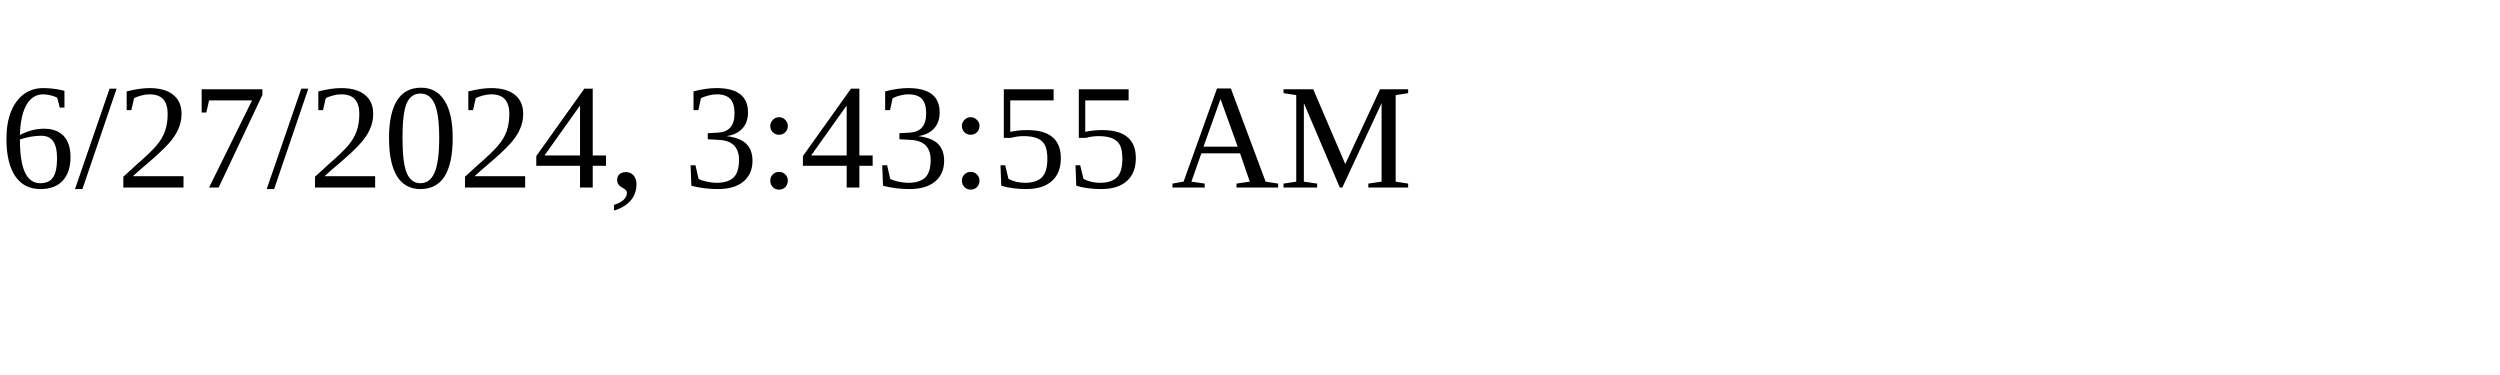
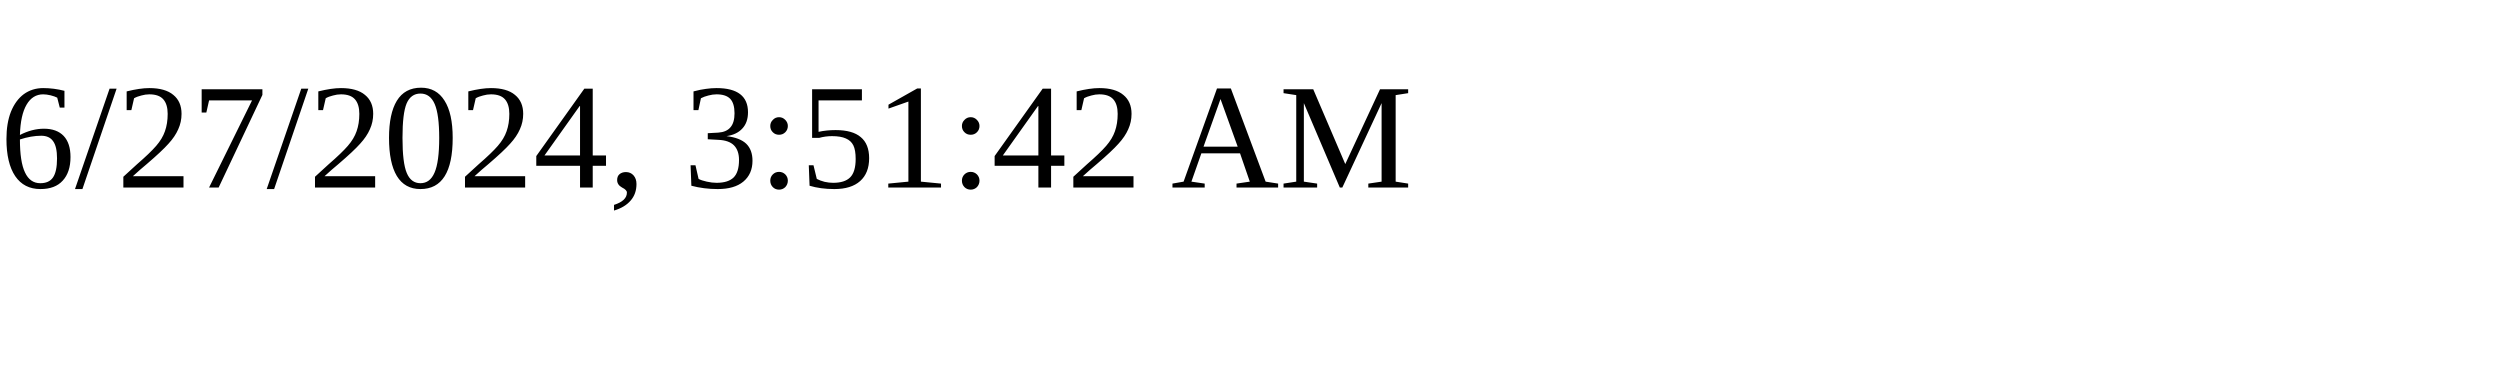
<svg xmlns="http://www.w3.org/2000/svg" height="30" width="200">
-   <text x="0" y="15">6/27/2024, 3:43:55 AM</text>
+   <text x="0" y="15">6/27/2024, 3:51:42 AM</text>
</svg>
